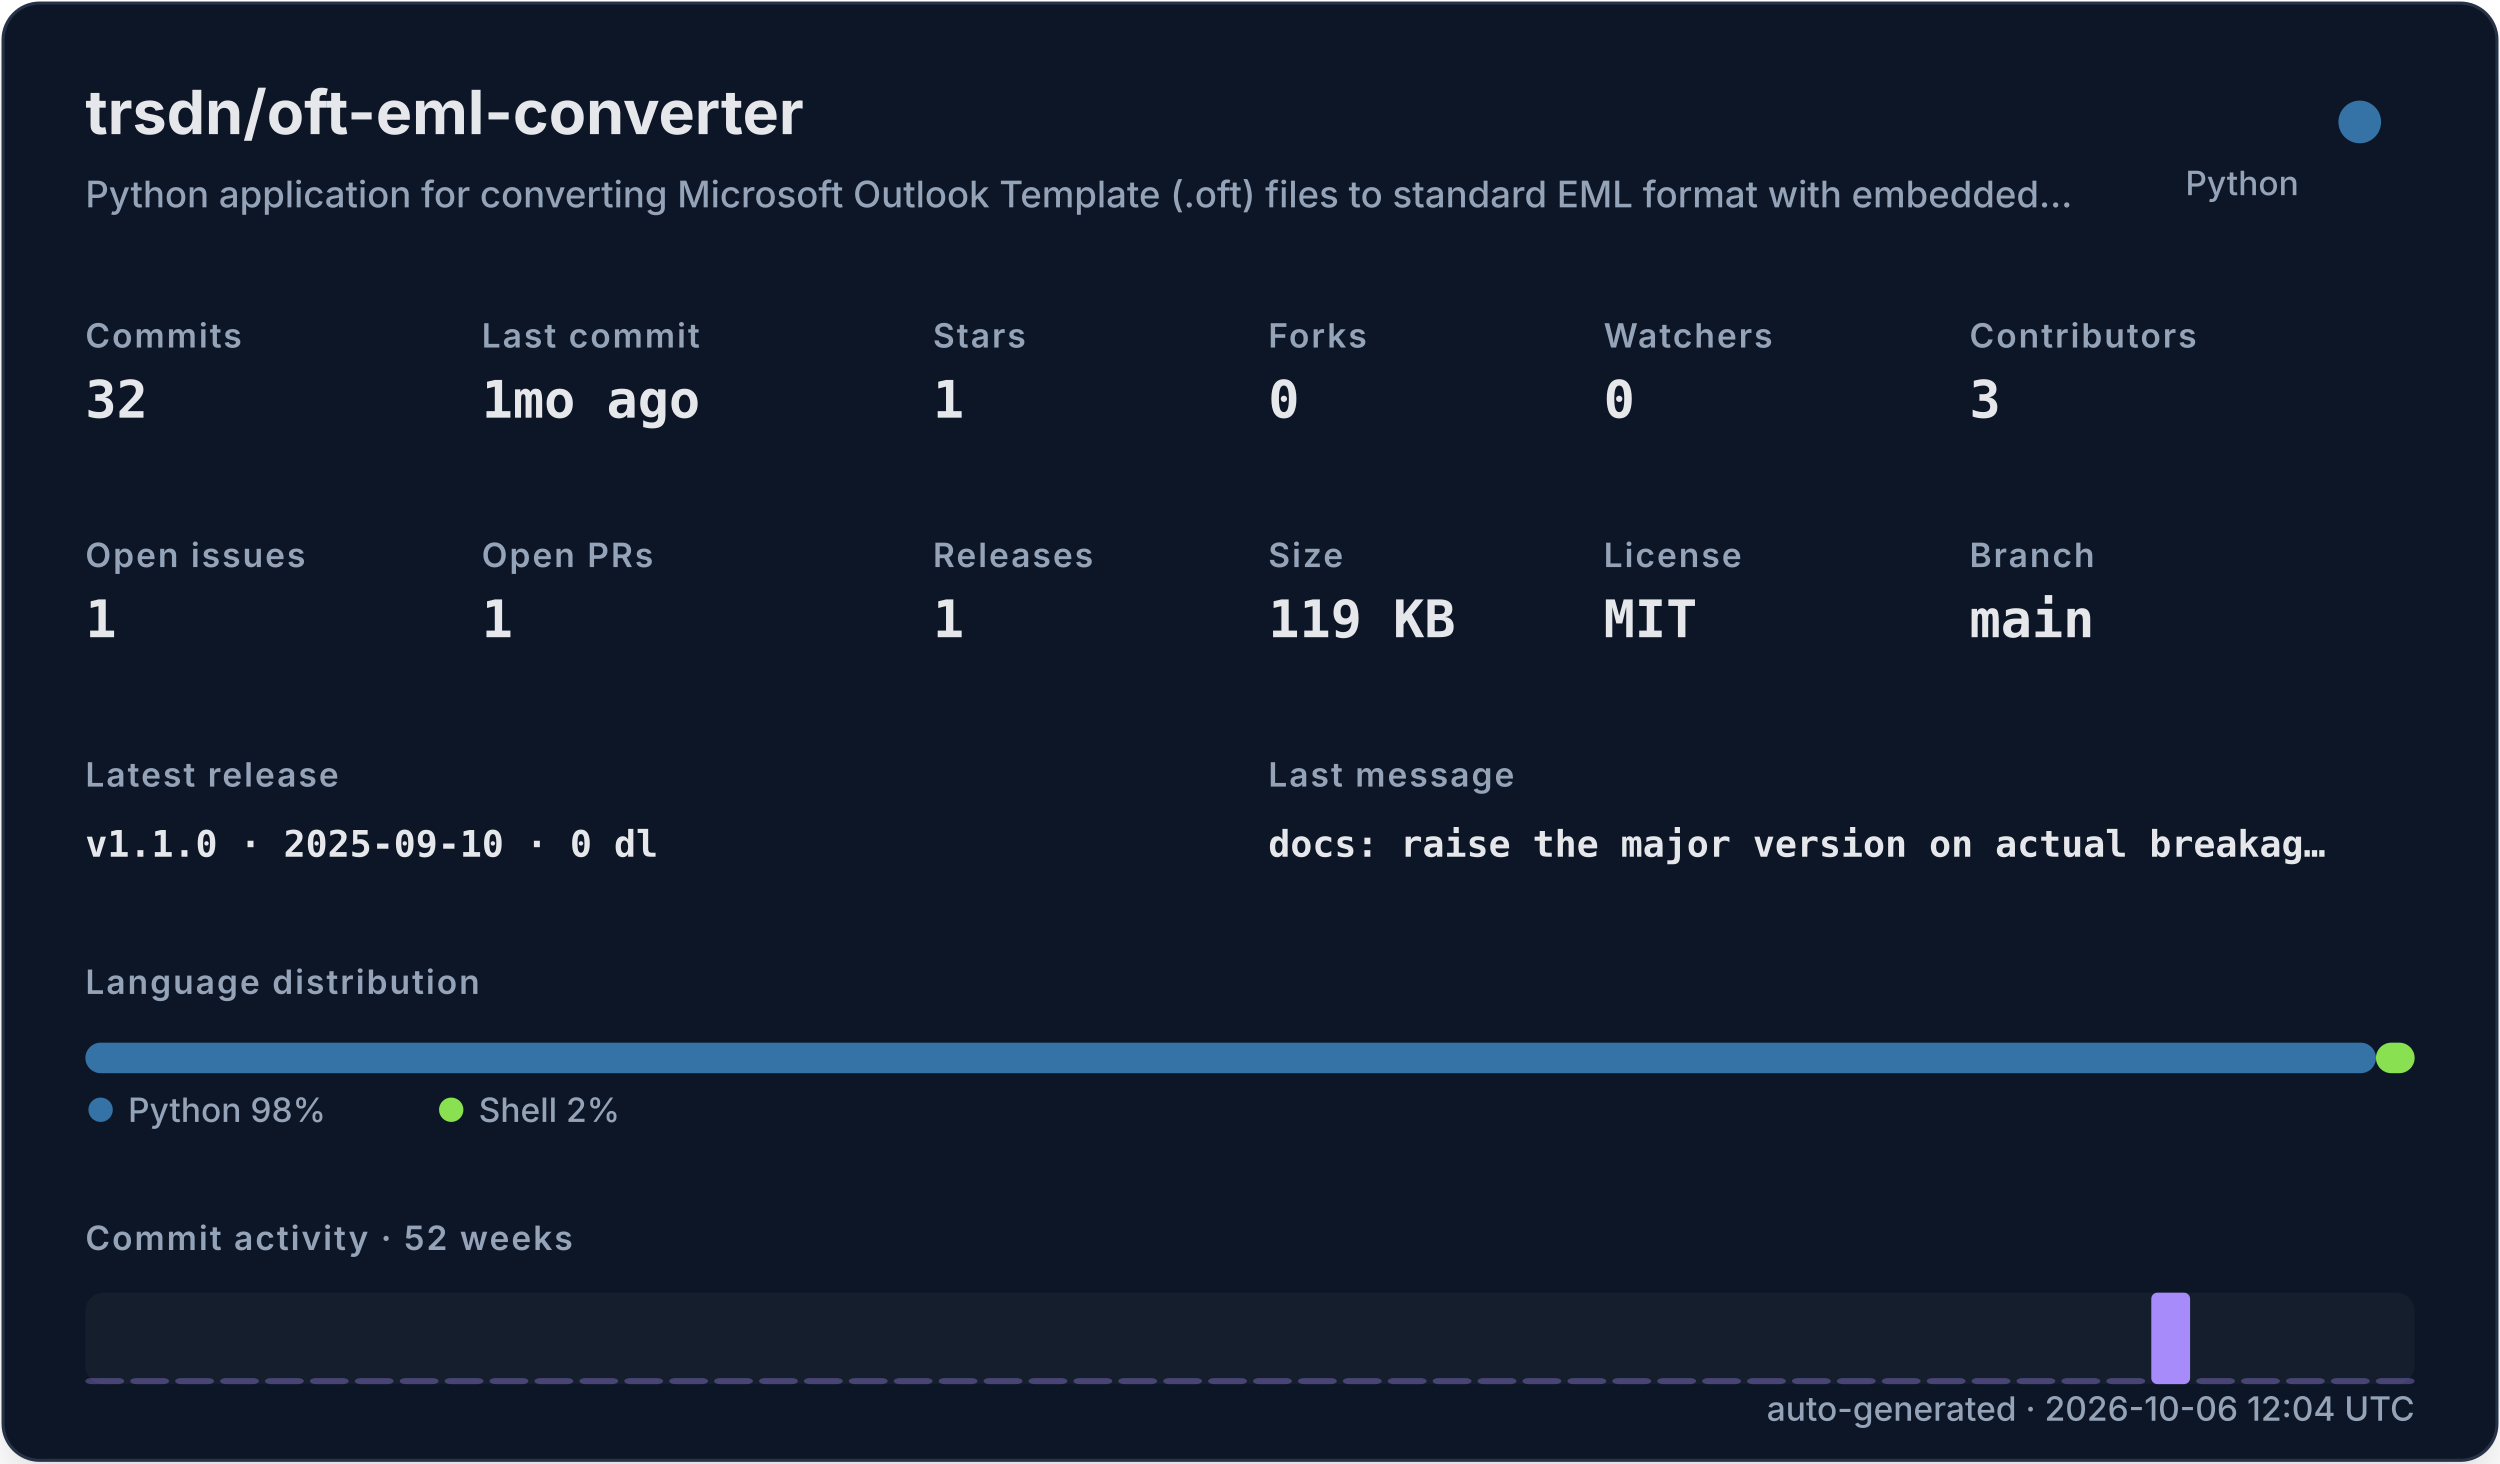
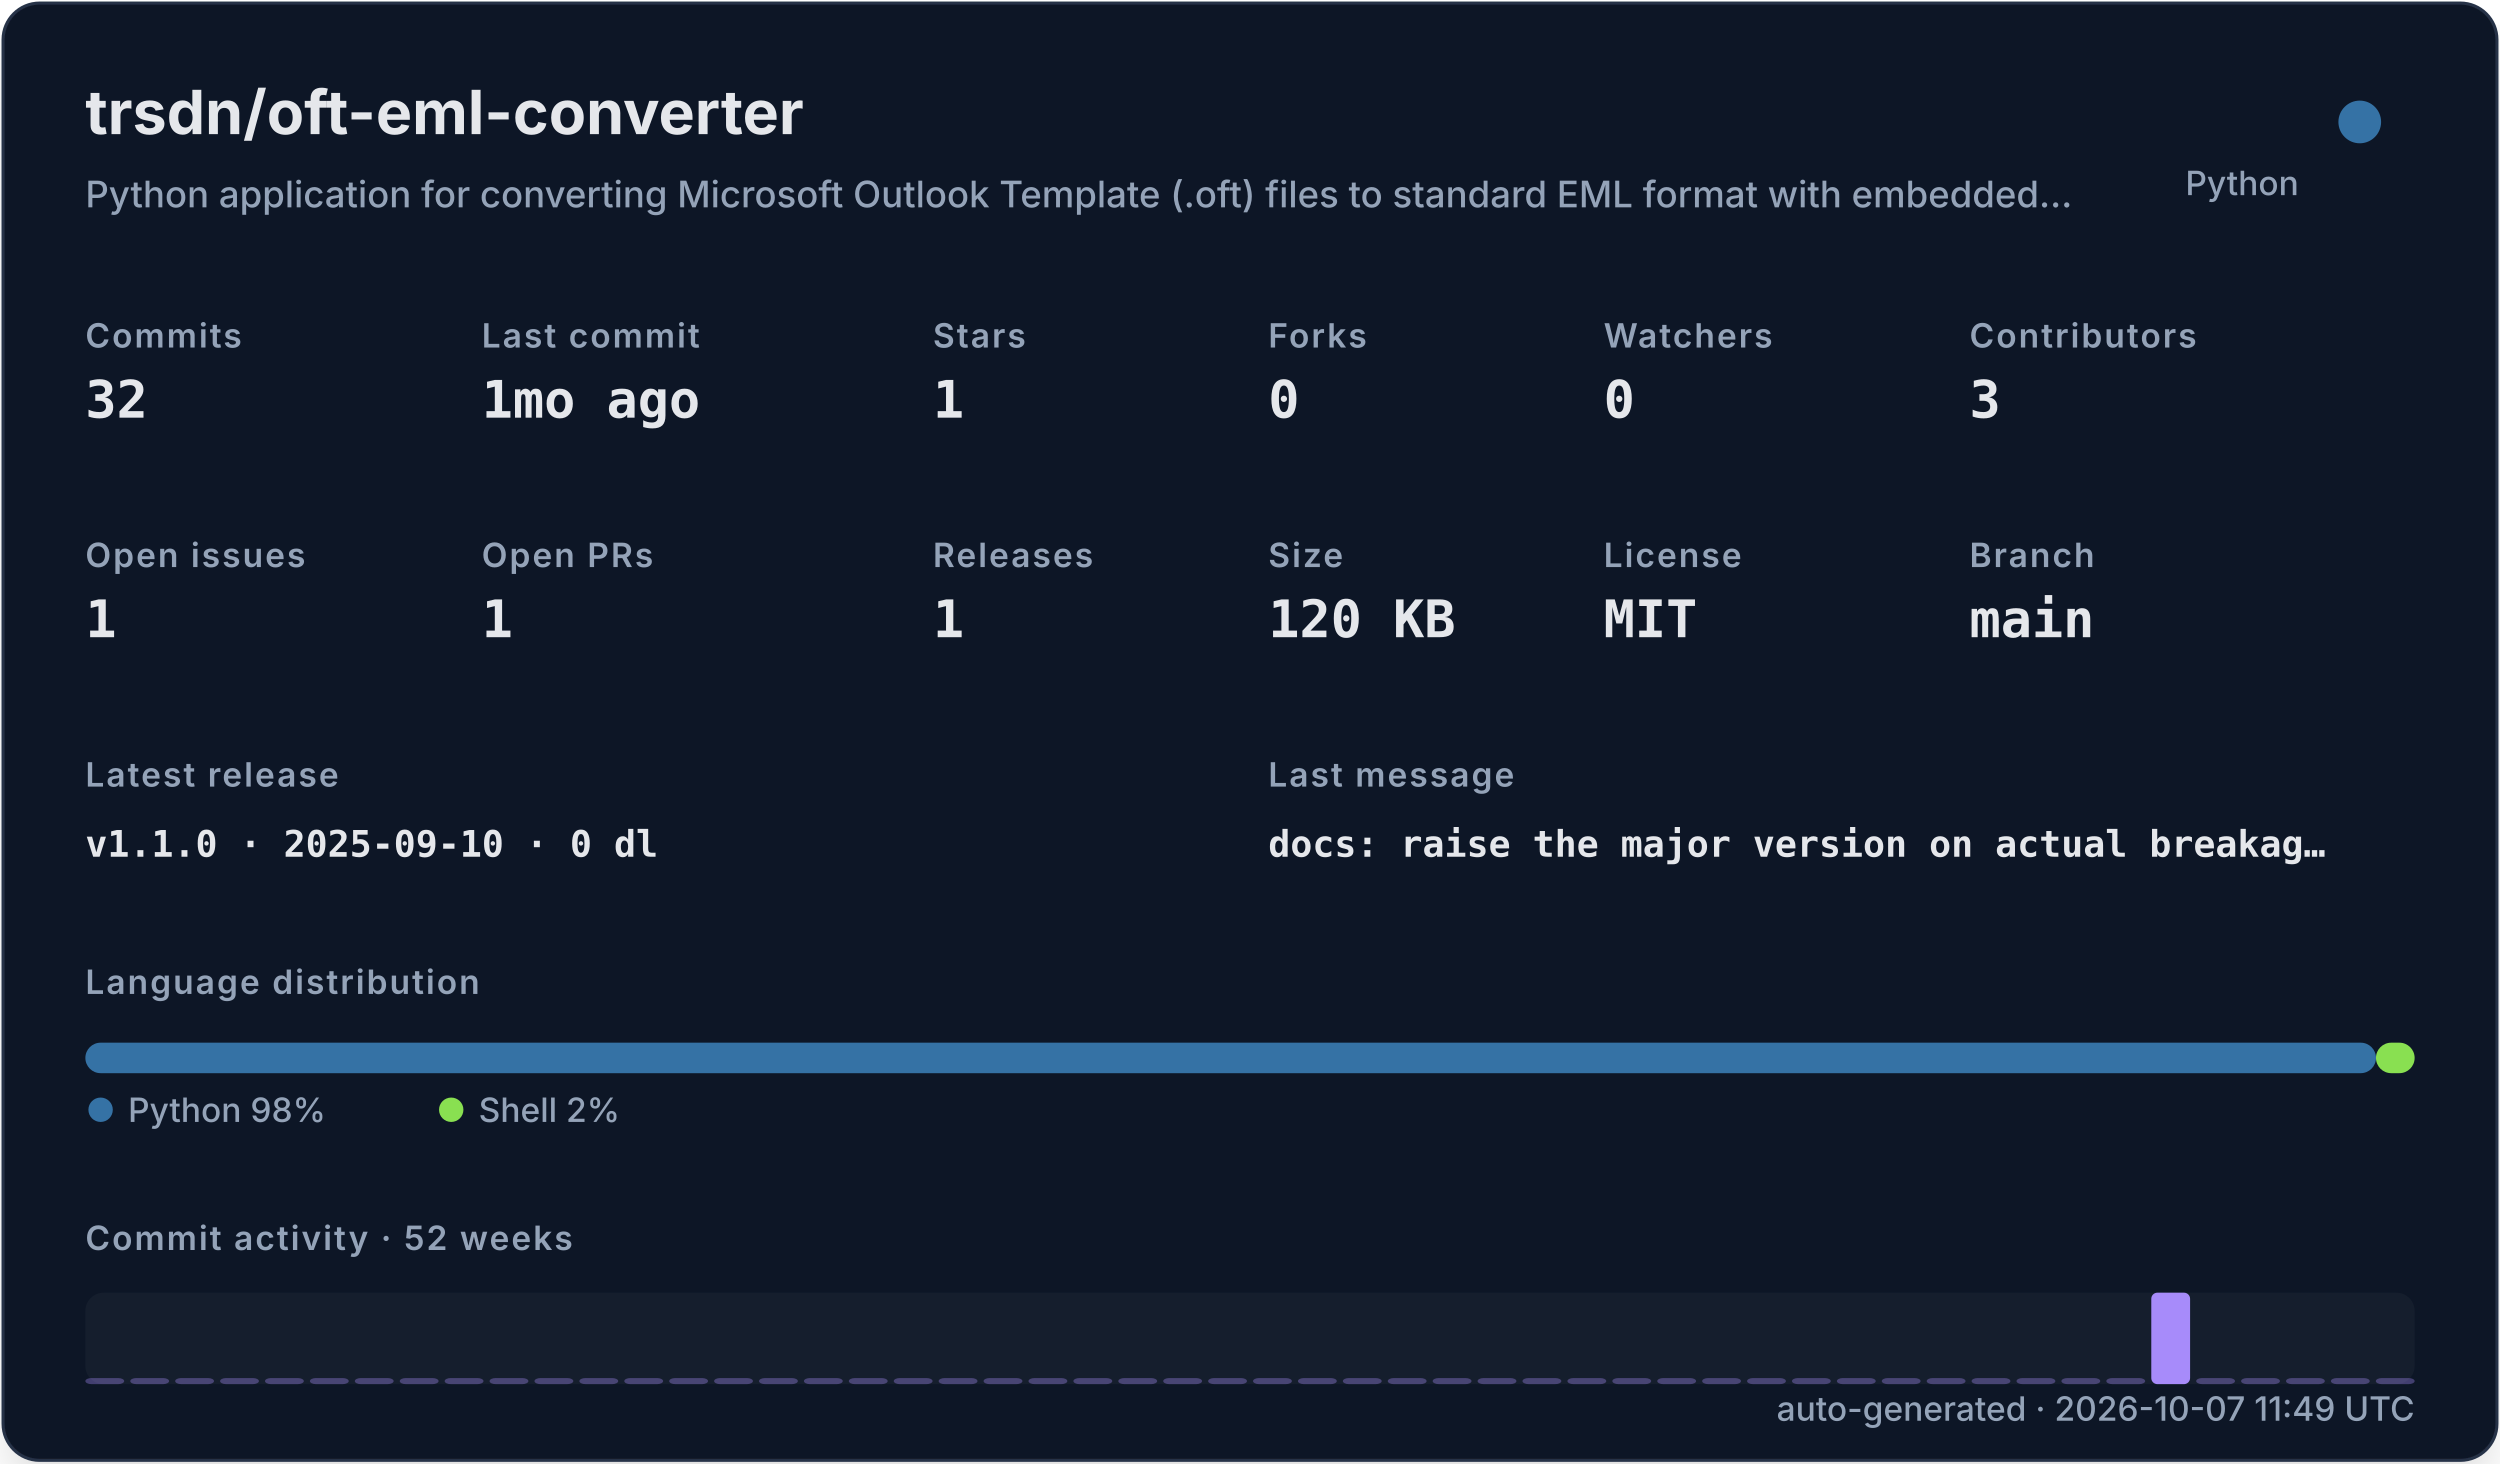
<svg xmlns="http://www.w3.org/2000/svg" width="820" height="480" viewBox="0 0 820 480" role="img">
  <defs>
    <filter id="shadow" x="-10%" y="-10%" width="120%" height="120%">
      <feDropShadow dx="0" dy="8" stdDeviation="10" flood-color="#000000" flood-opacity="0.16" />
    </filter>
    <style>
    .title { font: 700 20px -apple-system,BlinkMacSystemFont,"Segoe UI",sans-serif; fill: #e5e7eb; }
    .subtitle { font: 500 12px -apple-system,BlinkMacSystemFont,"Segoe UI",sans-serif; fill: #94a3b8; }
    .label { font: 600 11px -apple-system,BlinkMacSystemFont,"Segoe UI",sans-serif; fill: #94a3b8; text-transform: uppercase; letter-spacing: .06em; }
    .value { font: 700 17px ui-monospace,SFMono-Regular,Menlo,monospace; fill: #e5e7eb; }
    .small { font: 500 11px -apple-system,BlinkMacSystemFont,"Segoe UI",sans-serif; fill: #94a3b8; }
    .tiny { font: 500 10px -apple-system,BlinkMacSystemFont,"Segoe UI",sans-serif; fill: #94a3b8; }
    .mono { font: 650 12px ui-monospace,SFMono-Regular,Menlo,monospace; fill: #e5e7eb; }
  </style>
  </defs>
  <rect x="1" y="1" width="818" height="478" rx="12" fill="#111827" stroke="#263247" filter="url(#shadow)" />
  <text x="28" y="44" class="title">trsdn/oft-eml-converter</text>
  <text x="28" y="68" class="subtitle">Python application for converting Microsoft Outlook Template (.oft) files to standard EML format with embedded…</text>
  <circle cx="774" cy="40" r="7" fill="#3572A5" />
  <text x="754" y="64" text-anchor="end" class="small">Python</text>
  <text x="28" y="114" class="label">Commits</text>
  <text x="28" y="137" class="value">32</text>
  <text x="158" y="114" class="label">Last commit</text>
  <text x="158" y="137" class="value">1mo ago</text>
  <text x="306" y="114" class="label">Stars</text>
  <text x="306" y="137" class="value">1</text>
  <text x="416" y="114" class="label">Forks</text>
  <text x="416" y="137" class="value">0</text>
  <text x="526" y="114" class="label">Watchers</text>
  <text x="526" y="137" class="value">0</text>
  <text x="646" y="114" class="label">Contributors</text>
  <text x="646" y="137" class="value">3</text>
  <text x="28" y="186" class="label">Open issues</text>
  <text x="28" y="209" class="value">1</text>
  <text x="158" y="186" class="label">Open PRs</text>
  <text x="158" y="209" class="value">1</text>
  <text x="306" y="186" class="label">Releases</text>
  <text x="306" y="209" class="value">1</text>
  <text x="416" y="186" class="label">Size</text>
-   <text x="416" y="209" class="value">119 KB</text>
+   <text x="416" y="209" class="value">120 KB</text>
  <text x="526" y="186" class="label">License</text>
  <text x="526" y="209" class="value">MIT</text>
  <text x="646" y="186" class="label">Branch</text>
  <text x="646" y="209" class="value">main</text>
  <text x="28" y="258" class="label">Latest release</text>
  <text x="28" y="281" class="mono">v1.1.0 · 2025-09-10 · 0 dl</text>
  <text x="416" y="258" class="label">Last message</text>
  <text x="416" y="281" class="mono">docs: raise the major version on actual breakag…</text>
  <text x="28" y="326" class="label">Language distribution</text>
  <rect x="28.00" y="342" width="751.32" height="10" rx="5" fill="#3572A5" />
  <rect x="779.32" y="342" width="12.68" height="10" rx="5" fill="#89e051" />
  <circle cx="33" cy="364" r="4" fill="#3572A5" />
  <text x="42" y="368" class="small">Python 98%</text>
  <circle cx="148" cy="364" r="4" fill="#89e051" />
  <text x="157" y="368" class="small">Shell 2%</text>
  <text x="28" y="410" class="label">Commit activity · 52 weeks</text>
  <rect x="28" y="424" width="764" height="30" rx="6" fill="#1f2937" opacity=".42" />
  <rect x="28.00" y="452.00" width="12.73" height="2.00" rx="2" fill="#a78bfa" opacity="0.35" />
  <rect x="42.73" y="452.00" width="12.73" height="2.00" rx="2" fill="#a78bfa" opacity="0.35" />
  <rect x="57.46" y="452.00" width="12.73" height="2.00" rx="2" fill="#a78bfa" opacity="0.35" />
  <rect x="72.19" y="452.00" width="12.73" height="2.00" rx="2" fill="#a78bfa" opacity="0.35" />
  <rect x="86.92" y="452.00" width="12.73" height="2.00" rx="2" fill="#a78bfa" opacity="0.35" />
  <rect x="101.65" y="452.00" width="12.73" height="2.00" rx="2" fill="#a78bfa" opacity="0.35" />
  <rect x="116.38" y="452.00" width="12.73" height="2.00" rx="2" fill="#a78bfa" opacity="0.35" />
  <rect x="131.12" y="452.00" width="12.73" height="2.00" rx="2" fill="#a78bfa" opacity="0.35" />
  <rect x="145.85" y="452.00" width="12.73" height="2.00" rx="2" fill="#a78bfa" opacity="0.35" />
  <rect x="160.58" y="452.00" width="12.73" height="2.00" rx="2" fill="#a78bfa" opacity="0.35" />
  <rect x="175.31" y="452.00" width="12.73" height="2.00" rx="2" fill="#a78bfa" opacity="0.35" />
  <rect x="190.04" y="452.00" width="12.73" height="2.00" rx="2" fill="#a78bfa" opacity="0.35" />
  <rect x="204.77" y="452.00" width="12.73" height="2.00" rx="2" fill="#a78bfa" opacity="0.35" />
  <rect x="219.50" y="452.00" width="12.73" height="2.00" rx="2" fill="#a78bfa" opacity="0.35" />
  <rect x="234.23" y="452.00" width="12.73" height="2.00" rx="2" fill="#a78bfa" opacity="0.35" />
  <rect x="248.96" y="452.00" width="12.73" height="2.00" rx="2" fill="#a78bfa" opacity="0.35" />
  <rect x="263.69" y="452.00" width="12.73" height="2.00" rx="2" fill="#a78bfa" opacity="0.35" />
  <rect x="278.42" y="452.00" width="12.73" height="2.00" rx="2" fill="#a78bfa" opacity="0.35" />
  <rect x="293.15" y="452.00" width="12.73" height="2.00" rx="2" fill="#a78bfa" opacity="0.35" />
  <rect x="307.88" y="452.00" width="12.73" height="2.00" rx="2" fill="#a78bfa" opacity="0.35" />
  <rect x="322.62" y="452.00" width="12.73" height="2.00" rx="2" fill="#a78bfa" opacity="0.35" />
  <rect x="337.35" y="452.00" width="12.73" height="2.00" rx="2" fill="#a78bfa" opacity="0.35" />
  <rect x="352.08" y="452.00" width="12.73" height="2.00" rx="2" fill="#a78bfa" opacity="0.35" />
  <rect x="366.81" y="452.00" width="12.73" height="2.00" rx="2" fill="#a78bfa" opacity="0.35" />
  <rect x="381.54" y="452.00" width="12.73" height="2.00" rx="2" fill="#a78bfa" opacity="0.35" />
  <rect x="396.27" y="452.00" width="12.73" height="2.00" rx="2" fill="#a78bfa" opacity="0.35" />
  <rect x="411.00" y="452.00" width="12.73" height="2.00" rx="2" fill="#a78bfa" opacity="0.35" />
  <rect x="425.73" y="452.00" width="12.73" height="2.00" rx="2" fill="#a78bfa" opacity="0.35" />
  <rect x="440.46" y="452.00" width="12.73" height="2.00" rx="2" fill="#a78bfa" opacity="0.35" />
  <rect x="455.19" y="452.00" width="12.73" height="2.00" rx="2" fill="#a78bfa" opacity="0.35" />
  <rect x="469.92" y="452.00" width="12.73" height="2.00" rx="2" fill="#a78bfa" opacity="0.35" />
  <rect x="484.65" y="452.00" width="12.73" height="2.00" rx="2" fill="#a78bfa" opacity="0.35" />
  <rect x="499.38" y="452.00" width="12.73" height="2.00" rx="2" fill="#a78bfa" opacity="0.35" />
  <rect x="514.12" y="452.00" width="12.73" height="2.00" rx="2" fill="#a78bfa" opacity="0.35" />
  <rect x="528.85" y="452.00" width="12.73" height="2.00" rx="2" fill="#a78bfa" opacity="0.35" />
  <rect x="543.58" y="452.00" width="12.73" height="2.00" rx="2" fill="#a78bfa" opacity="0.35" />
  <rect x="558.31" y="452.00" width="12.73" height="2.00" rx="2" fill="#a78bfa" opacity="0.35" />
  <rect x="573.04" y="452.00" width="12.73" height="2.00" rx="2" fill="#a78bfa" opacity="0.35" />
  <rect x="587.77" y="452.00" width="12.73" height="2.00" rx="2" fill="#a78bfa" opacity="0.35" />
  <rect x="602.50" y="452.00" width="12.73" height="2.00" rx="2" fill="#a78bfa" opacity="0.35" />
  <rect x="617.23" y="452.00" width="12.73" height="2.00" rx="2" fill="#a78bfa" opacity="0.35" />
  <rect x="631.96" y="452.00" width="12.73" height="2.00" rx="2" fill="#a78bfa" opacity="0.35" />
  <rect x="646.69" y="452.00" width="12.73" height="2.00" rx="2" fill="#a78bfa" opacity="0.35" />
  <rect x="661.42" y="452.00" width="12.73" height="2.00" rx="2" fill="#a78bfa" opacity="0.35" />
  <rect x="676.15" y="452.00" width="12.73" height="2.00" rx="2" fill="#a78bfa" opacity="0.35" />
  <rect x="690.88" y="452.00" width="12.73" height="2.00" rx="2" fill="#a78bfa" opacity="0.35" />
  <rect x="705.62" y="424.00" width="12.73" height="30.00" rx="2" fill="#a78bfa" opacity="1.00" />
  <rect x="720.35" y="452.00" width="12.73" height="2.00" rx="2" fill="#a78bfa" opacity="0.35" />
  <rect x="735.08" y="452.00" width="12.73" height="2.00" rx="2" fill="#a78bfa" opacity="0.35" />
  <rect x="749.81" y="452.00" width="12.73" height="2.00" rx="2" fill="#a78bfa" opacity="0.35" />
  <rect x="764.54" y="452.00" width="12.73" height="2.00" rx="2" fill="#a78bfa" opacity="0.35" />
  <rect x="779.27" y="452.00" width="12.73" height="2.00" rx="2" fill="#a78bfa" opacity="0.35" />
-   <text x="792" y="466" text-anchor="end" class="small">auto-generated · 2026-10-06 12:04 UTC</text>
+   <text x="792" y="466" text-anchor="end" class="small">auto-generated · 2026-10-07 11:49 UTC</text>
</svg>
